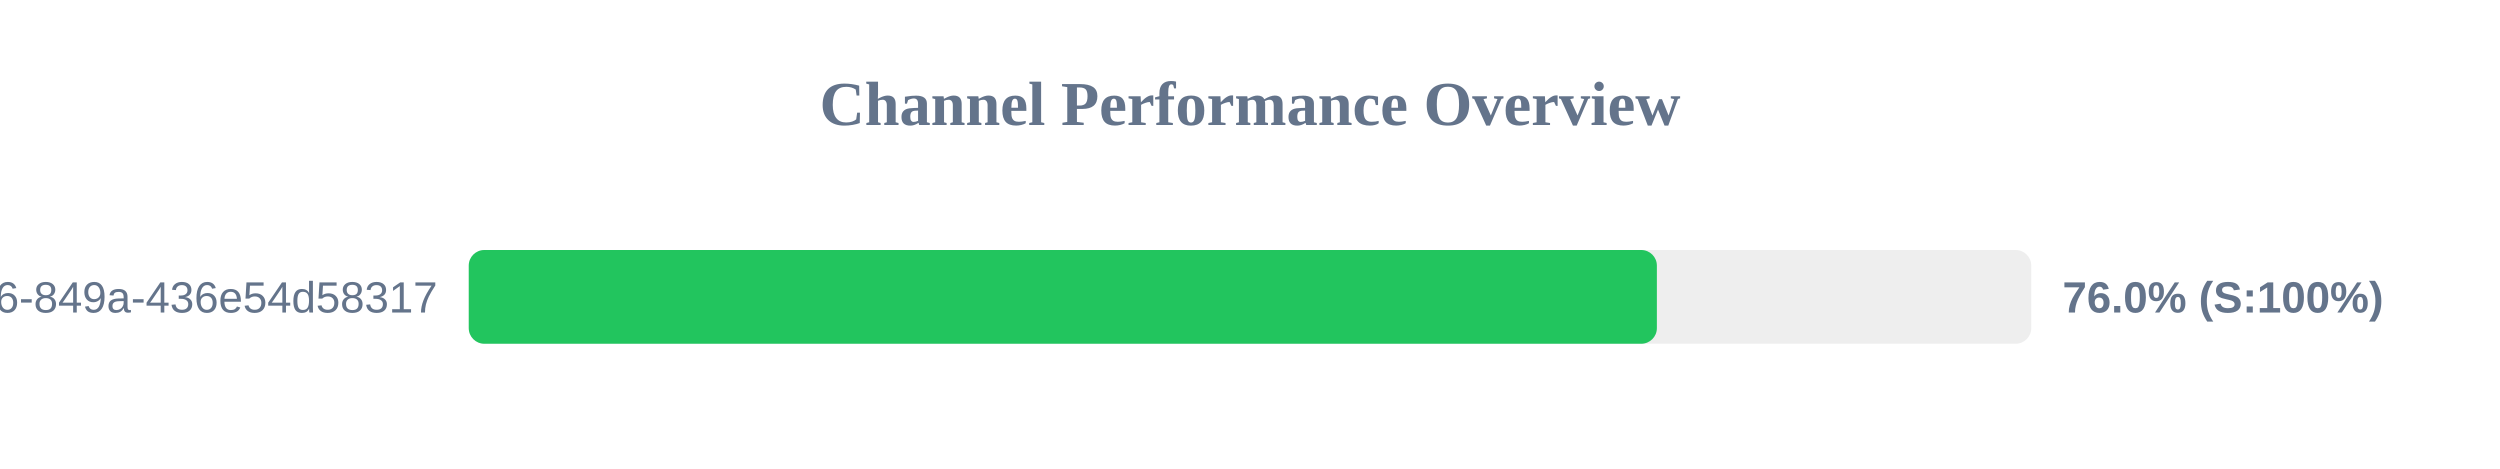
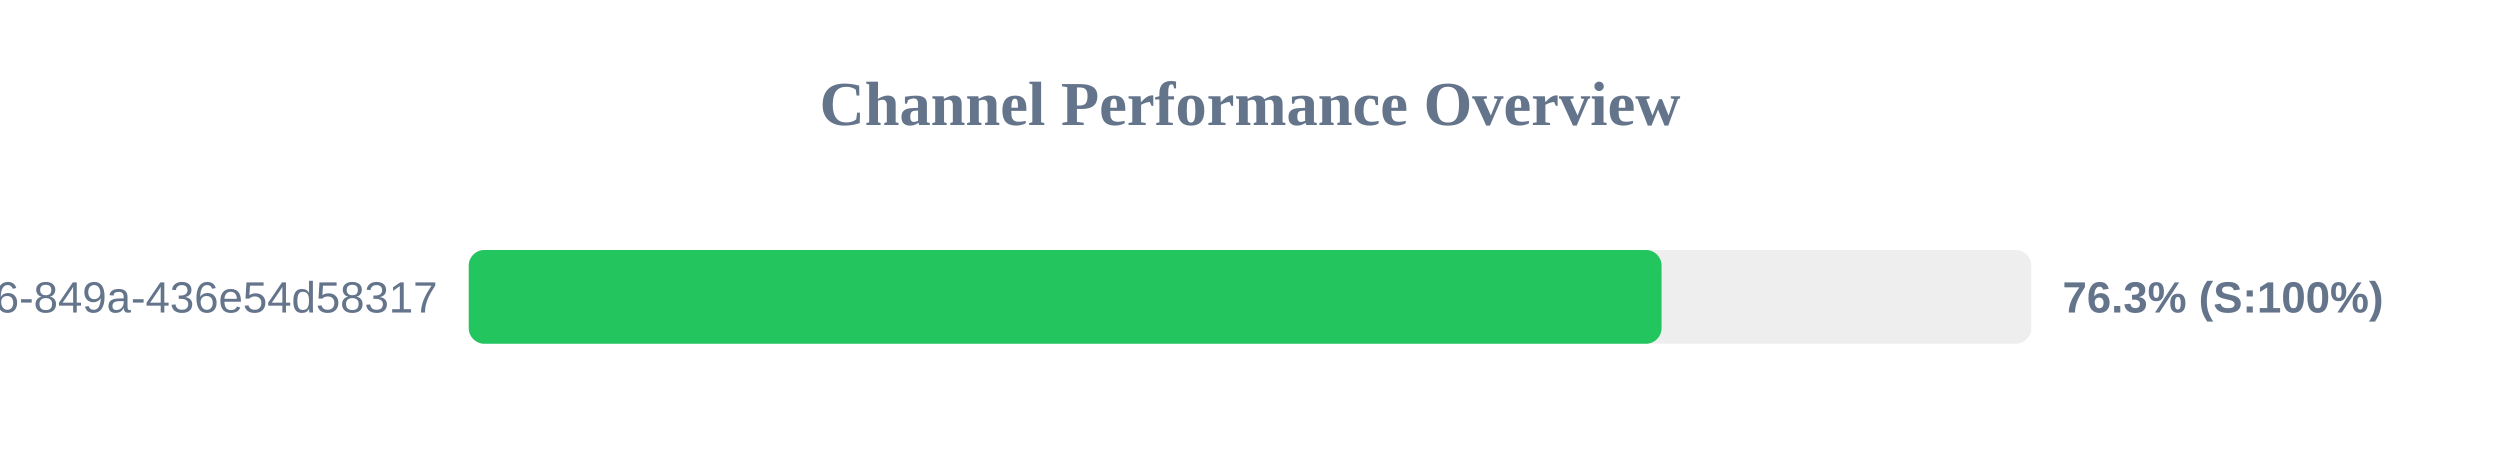
<svg xmlns="http://www.w3.org/2000/svg" width="800" height="150" version="1.1">
  <style>
        .row { font: 14px Arial; fill: #64748b; }
        .score { font: bold 14px Arial; fill: #64748b; }
    </style>
  <text x="400" y="40" text-anchor="middle" font-size="20px" font-weight="bold" fill="#64748b">Channel Performance Overview</text>
  <rect x="150" y="80" width="500" height="30" fill="#eee" rx="5" />
-   <rect x="150" y="80" width="380.2" height="30" fill="#22c55e" rx="5" />
+   <rect x="150" y="80" width="381.7" height="30" fill="#22c55e" rx="5" />
  <text x="140" y="100" text-anchor="end" class="row">?uuid=29fbd51f-03c8-4d76-849a-436e54d58317</text>
-   <text x="660" y="100" text-anchor="start" class="score">76.0% (S:100%)</text>
+   <text x="660" y="100" text-anchor="start" class="score">76.3% (S:100%)</text>
</svg>
